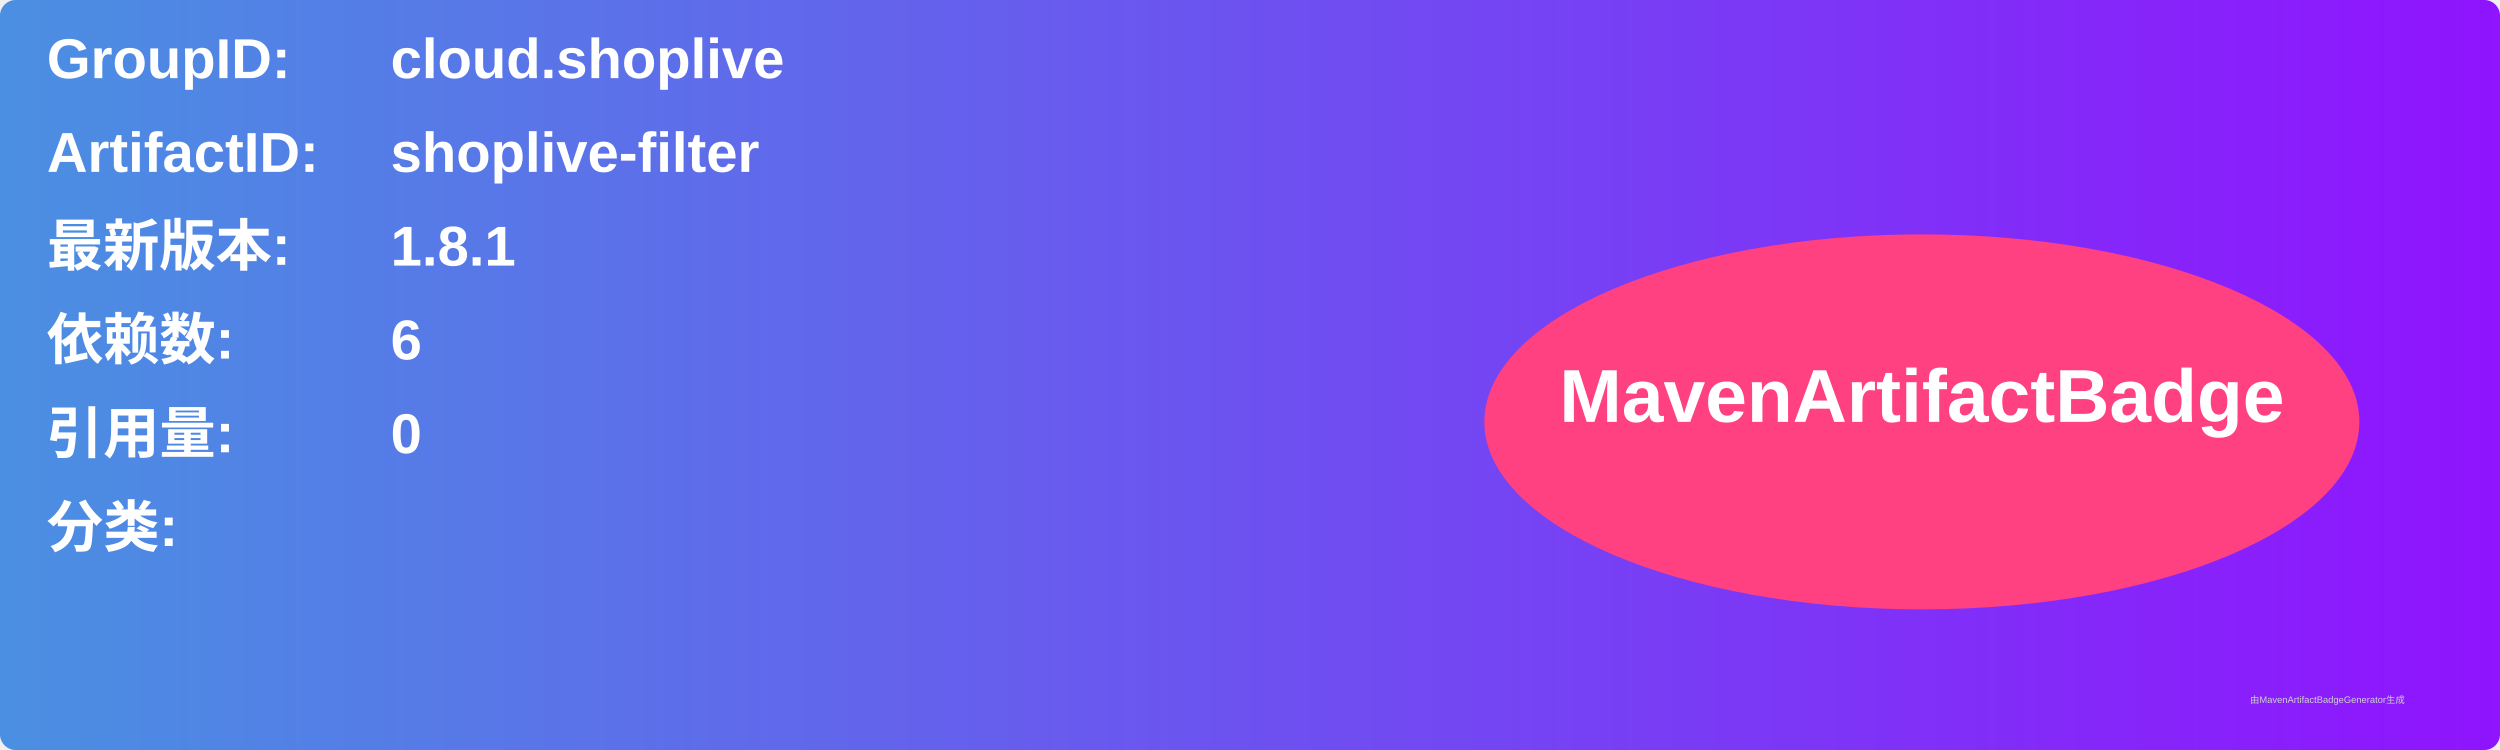
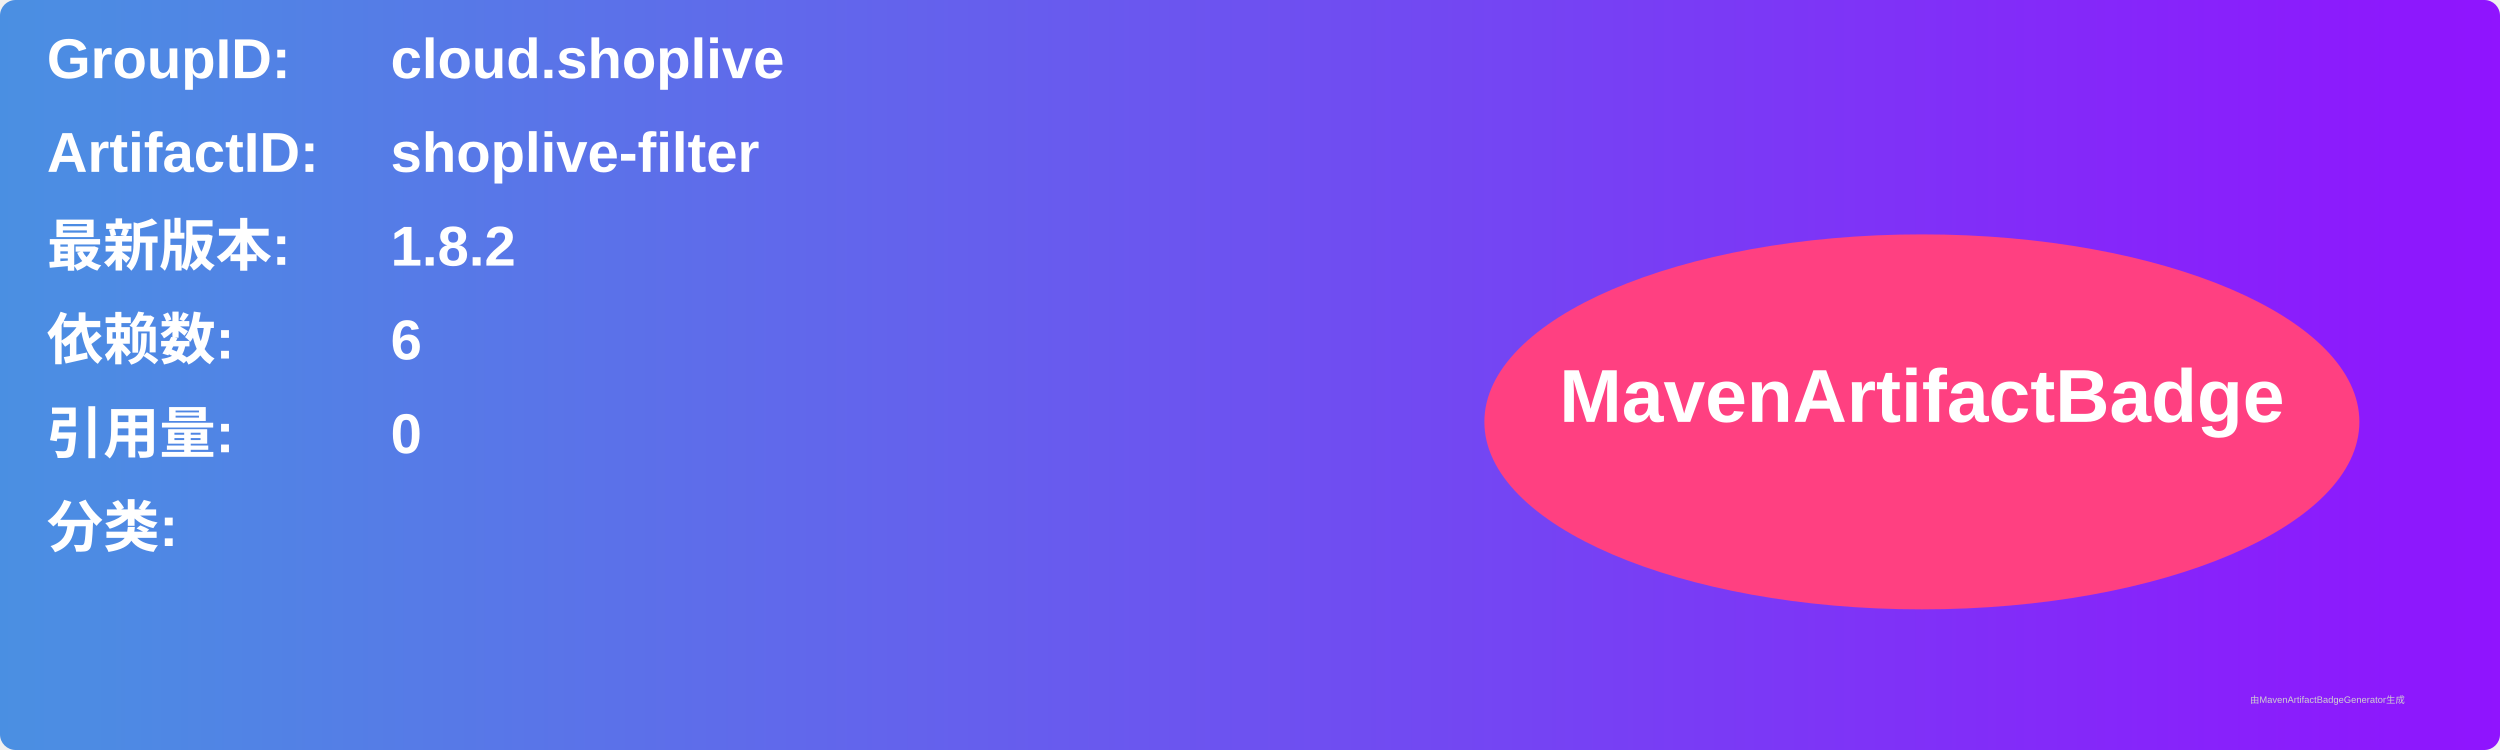
<svg xmlns="http://www.w3.org/2000/svg" width="800" height="240" viewBox="0 0 800 240">
  <linearGradient id="grad" x1="0%" y1="0%" x2="100%" y2="0%">
    <stop offset="0%" stop-color="#4a90e2" />
    <stop offset="100%" stop-color="#9013fe" />
  </linearGradient>
  <rect width="100%" height="100%" rx="5" ry="5" fill="url(#grad)" />
  <g transform="translate(15, 15)">
    <text x="0" y="10" font-family="Arial" font-size="18" fill="white" font-weight="bold" width="260">GroupID:</text>
    <text x="110" y="10" font-family="Arial" font-size="18" fill="white" font-weight="bold" width="460">cloud.shoplive</text>
    <text x="0" y="40" font-family="Arial" font-size="18" fill="white" font-weight="bold" width="260">ArtifactID:</text>
    <text x="110" y="40" font-family="Arial" font-size="18" fill="white" font-weight="bold" width="460">shoplive-filter</text>
    <text x="0" y="70" font-family="Arial" font-size="18" fill="white" font-weight="bold">最新版本:</text>
    <text x="110" y="70" font-family="Arial" font-size="18" fill="white" font-weight="bold">
-       <tspan font-weight="bold">1.8.1</tspan>
+       <tspan font-weight="bold">1.8.2</tspan>
    </text>
    <text x="0" y="100" font-family="Arial" font-size="18" fill="white" font-weight="bold">依赖数: </text>
    <text x="110" y="100" font-family="Arial" font-size="18" fill="white">
      <tspan font-weight="bold">6</tspan>
    </text>
    <text x="0" y="130" font-family="Arial" font-size="18" fill="white" font-weight="bold">引用量: </text>
    <text x="110" y="130" font-family="Arial" font-size="18" fill="white">
      <tspan font-weight="bold">0</tspan>
    </text>
    <text x="0" y="160" font-family="Arial" font-size="18" fill="white" font-weight="bold">分类:</text>
    <text x="10" y="190" font-family="Arial" font-size="10" fill="white">
      <tspan font-weight="bold" />
    </text>
    <ellipse cx="600" cy="120" rx="140" ry="60" fill="#ff4081" />
    <text x="600" y="120" text-anchor="middle" font-family="Arial" font-size="24" fill="white" font-weight="bold">MavenArtifactBadge</text>
  </g>
  <text x="720" y="225" font-family="Arial" font-size="3" fill="#d0d0d0">由MavenArtifactBadgeGenerator生成</text>
</svg>
